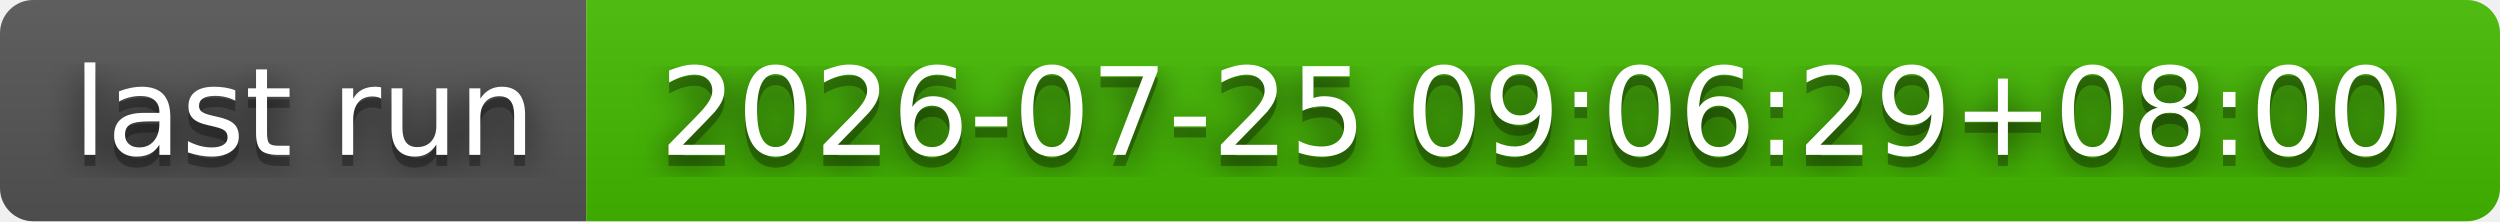
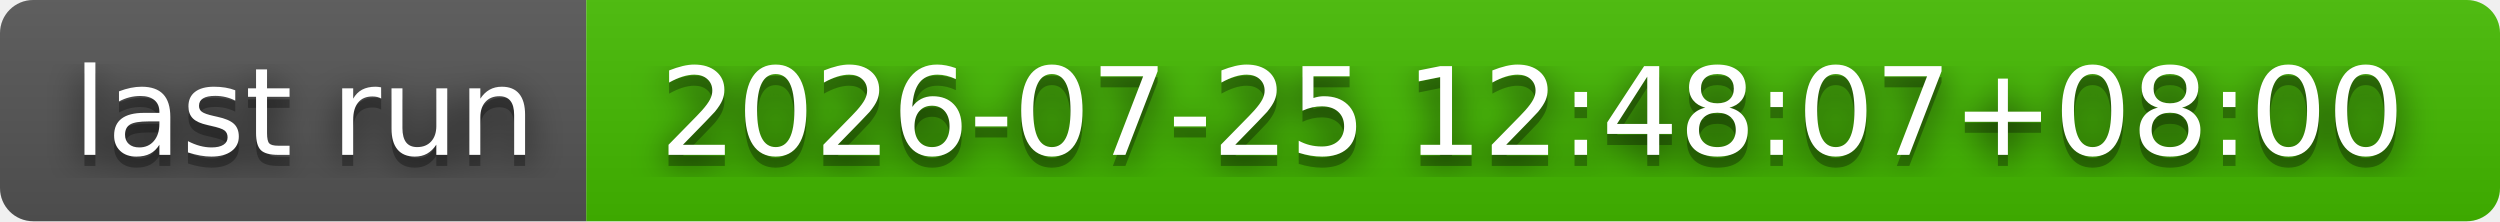
- <svg xmlns="http://www.w3.org/2000/svg" width="226" height="20" role="img" aria-label="last run: 2026-07-25 09:06:29+08:00">
+ <svg xmlns="http://www.w3.org/2000/svg" width="226" height="20" role="img" aria-label="last run: 2026-07-25 12:48:07+08:00">
  <filter id="blur">
    <feGaussianBlur stdDeviation="16" />
  </filter>
  <linearGradient id="s" x2="0" y2="100%">
    <stop offset="0" stop-color="#bbb" stop-opacity=".1" />
    <stop offset="1" stop-opacity=".1" />
  </linearGradient>
  <clipPath id="r">
    <rect width="226" height="20" rx="3" />
  </clipPath>
  <g clip-path="url(#r)">
    <rect width="53" height="20" fill="#555" />
    <rect x="53" width="173" height="20" fill="#4b0" />
    <rect width="226" height="20" fill="url(#s)" />
  </g>
  <g fill="#fff" text-anchor="middle" font-family="Verdana,Geneva,DejaVu Sans,sans-serif" text-rendering="geometricPrecision" font-size="110">
    <g transform="scale(.1)">
      <g aria-hidden="true" fill="#010101">
        <text x="275" y="150" fill-opacity=".8" filter="url(#blur)" textLength="430">last run</text>
        <text x="275" y="150" fill-opacity=".3" textLength="430">last run</text>
      </g>
      <text x="275" y="140" textLength="430">last run</text>
    </g>
    <g transform="scale(.1)">
      <g aria-hidden="true" fill="#010101">
-         <text x="1385" y="150" fill-opacity=".8" filter="url(#blur)" textLength="1630">2026-07-25 09:06:29+08:00</text>
-         <text x="1385" y="150" fill-opacity=".3" textLength="1630">2026-07-25 09:06:29+08:00</text>
+         <text x="1385" y="150" fill-opacity=".8" filter="url(#blur)" textLength="1630">2026-07-25 12:48:07+08:00</text>
+         <text x="1385" y="150" fill-opacity=".3" textLength="1630">2026-07-25 12:48:07+08:00</text>
      </g>
-       <text x="1385" y="140" textLength="1630">2026-07-25 09:06:29+08:00</text>
+       <text x="1385" y="140" textLength="1630">2026-07-25 12:48:07+08:00</text>
    </g>
  </g>
</svg>
